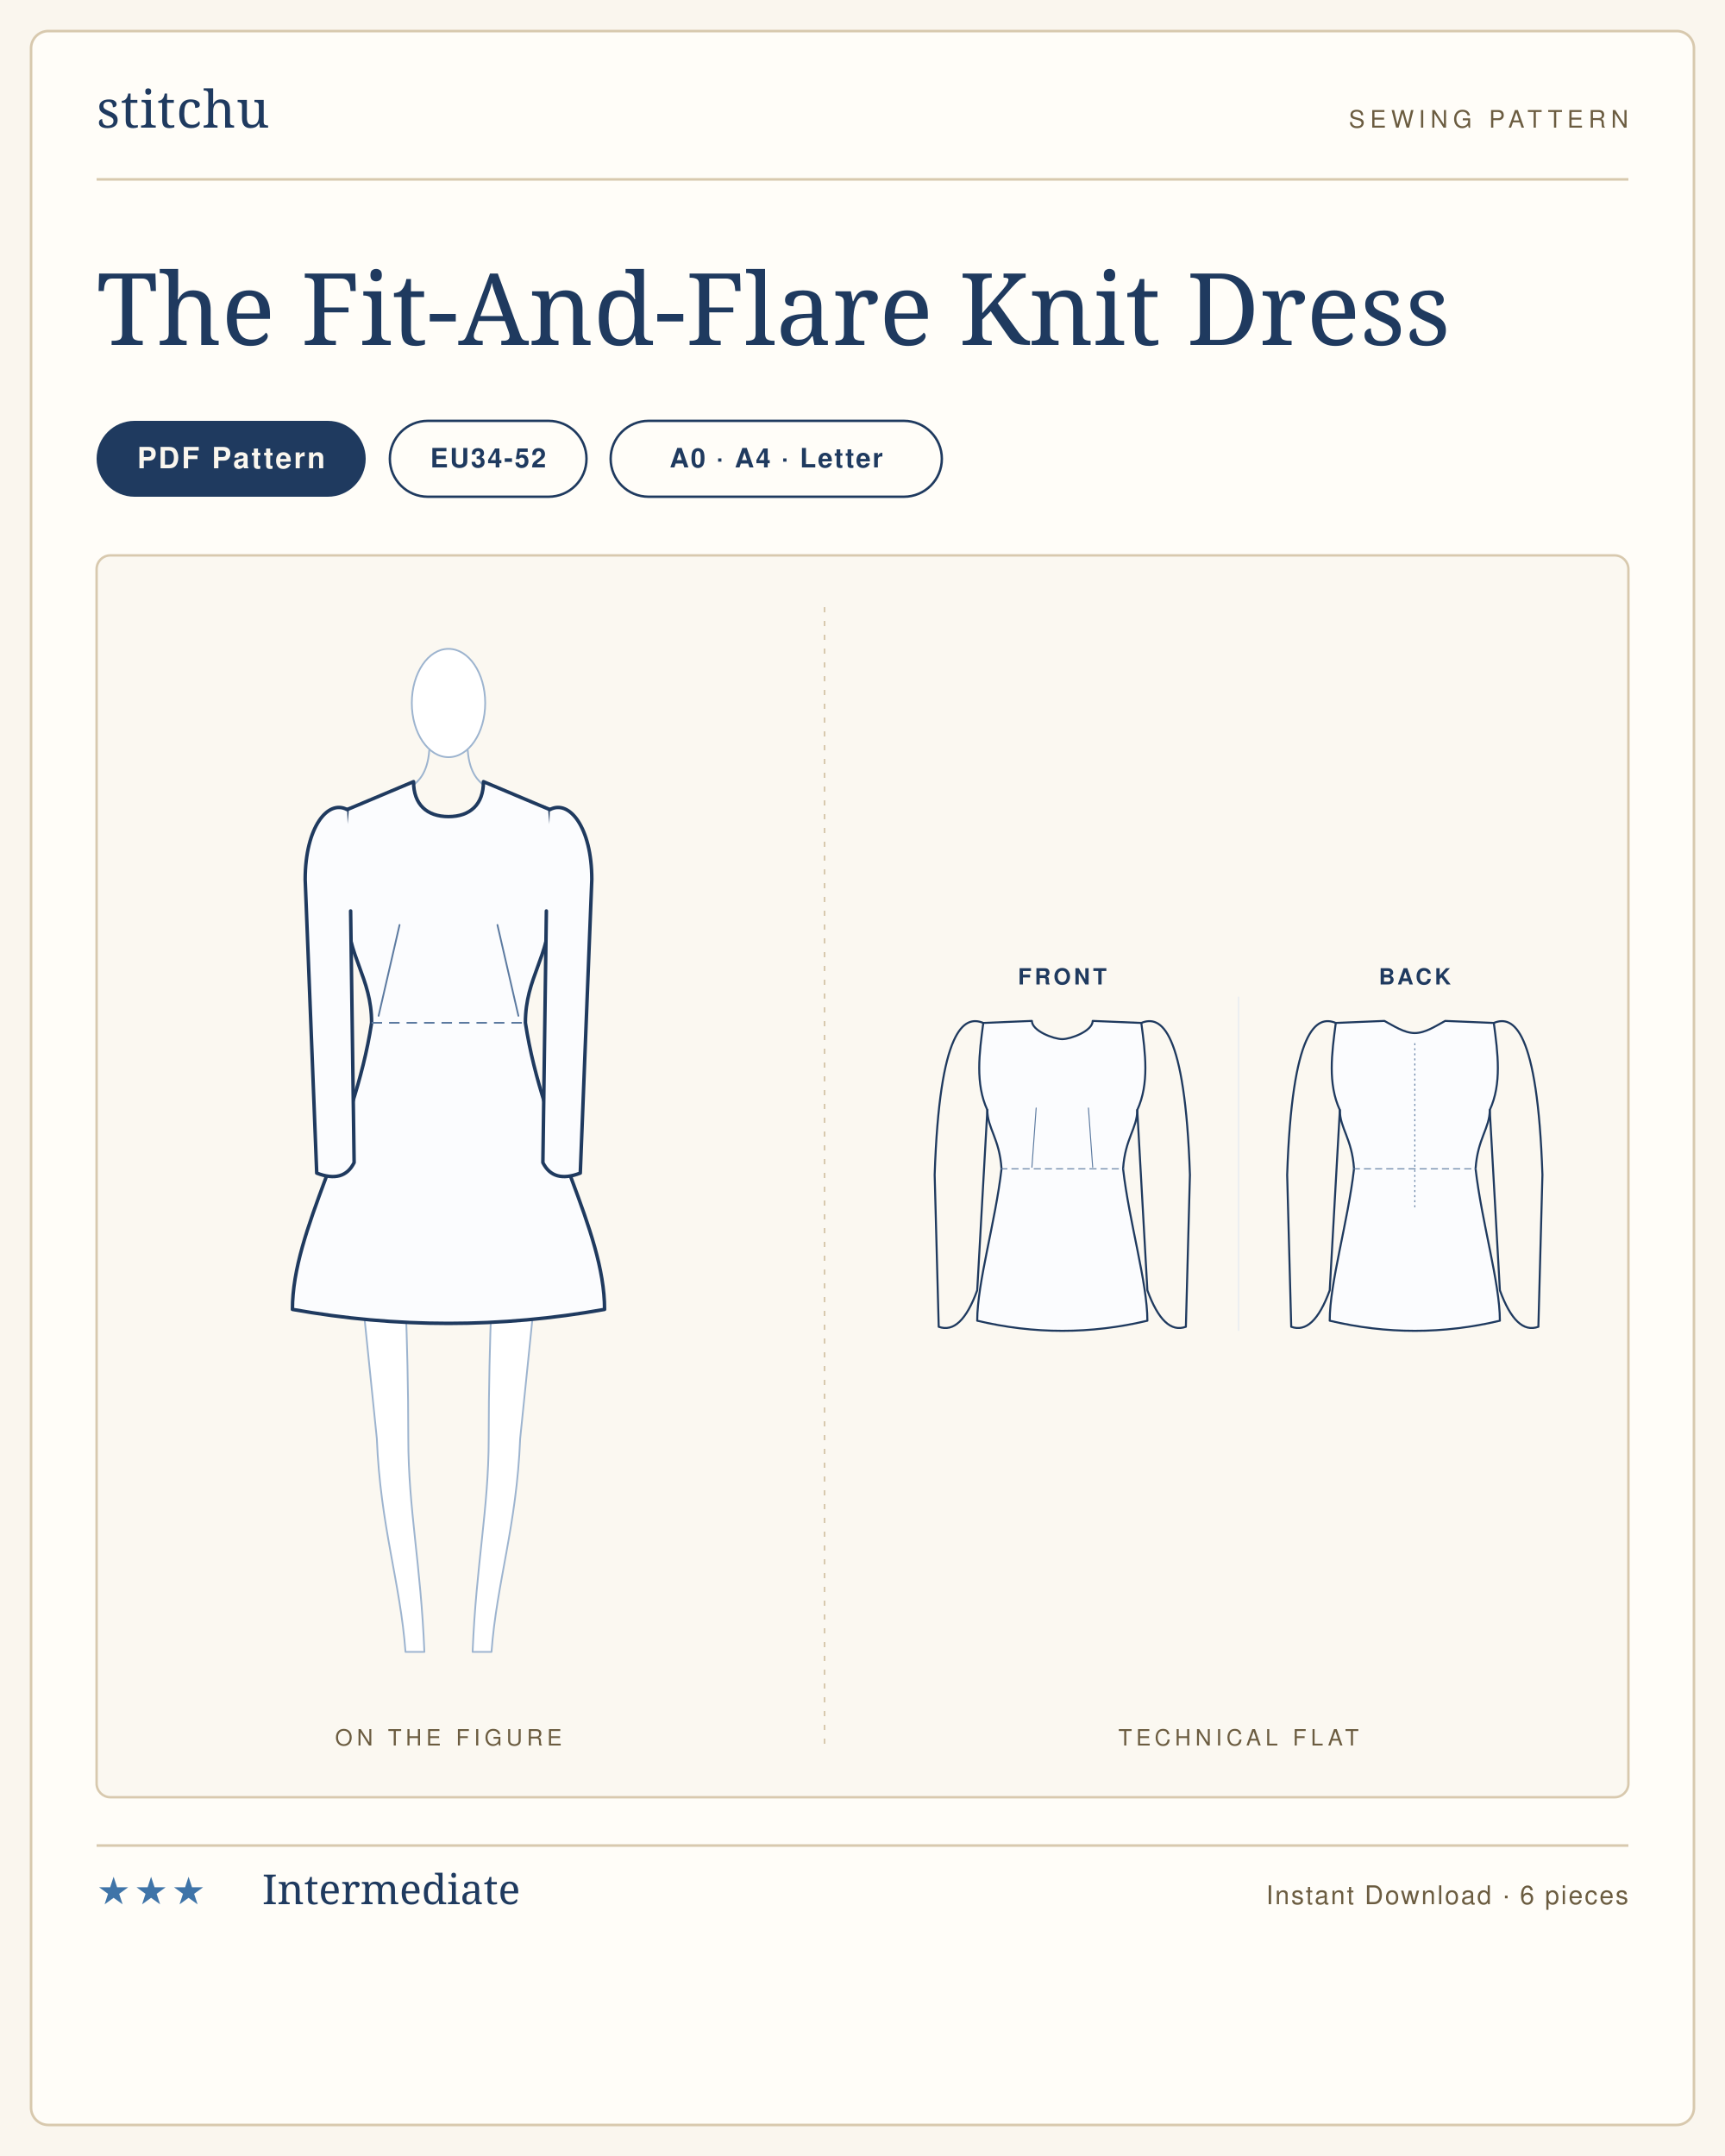
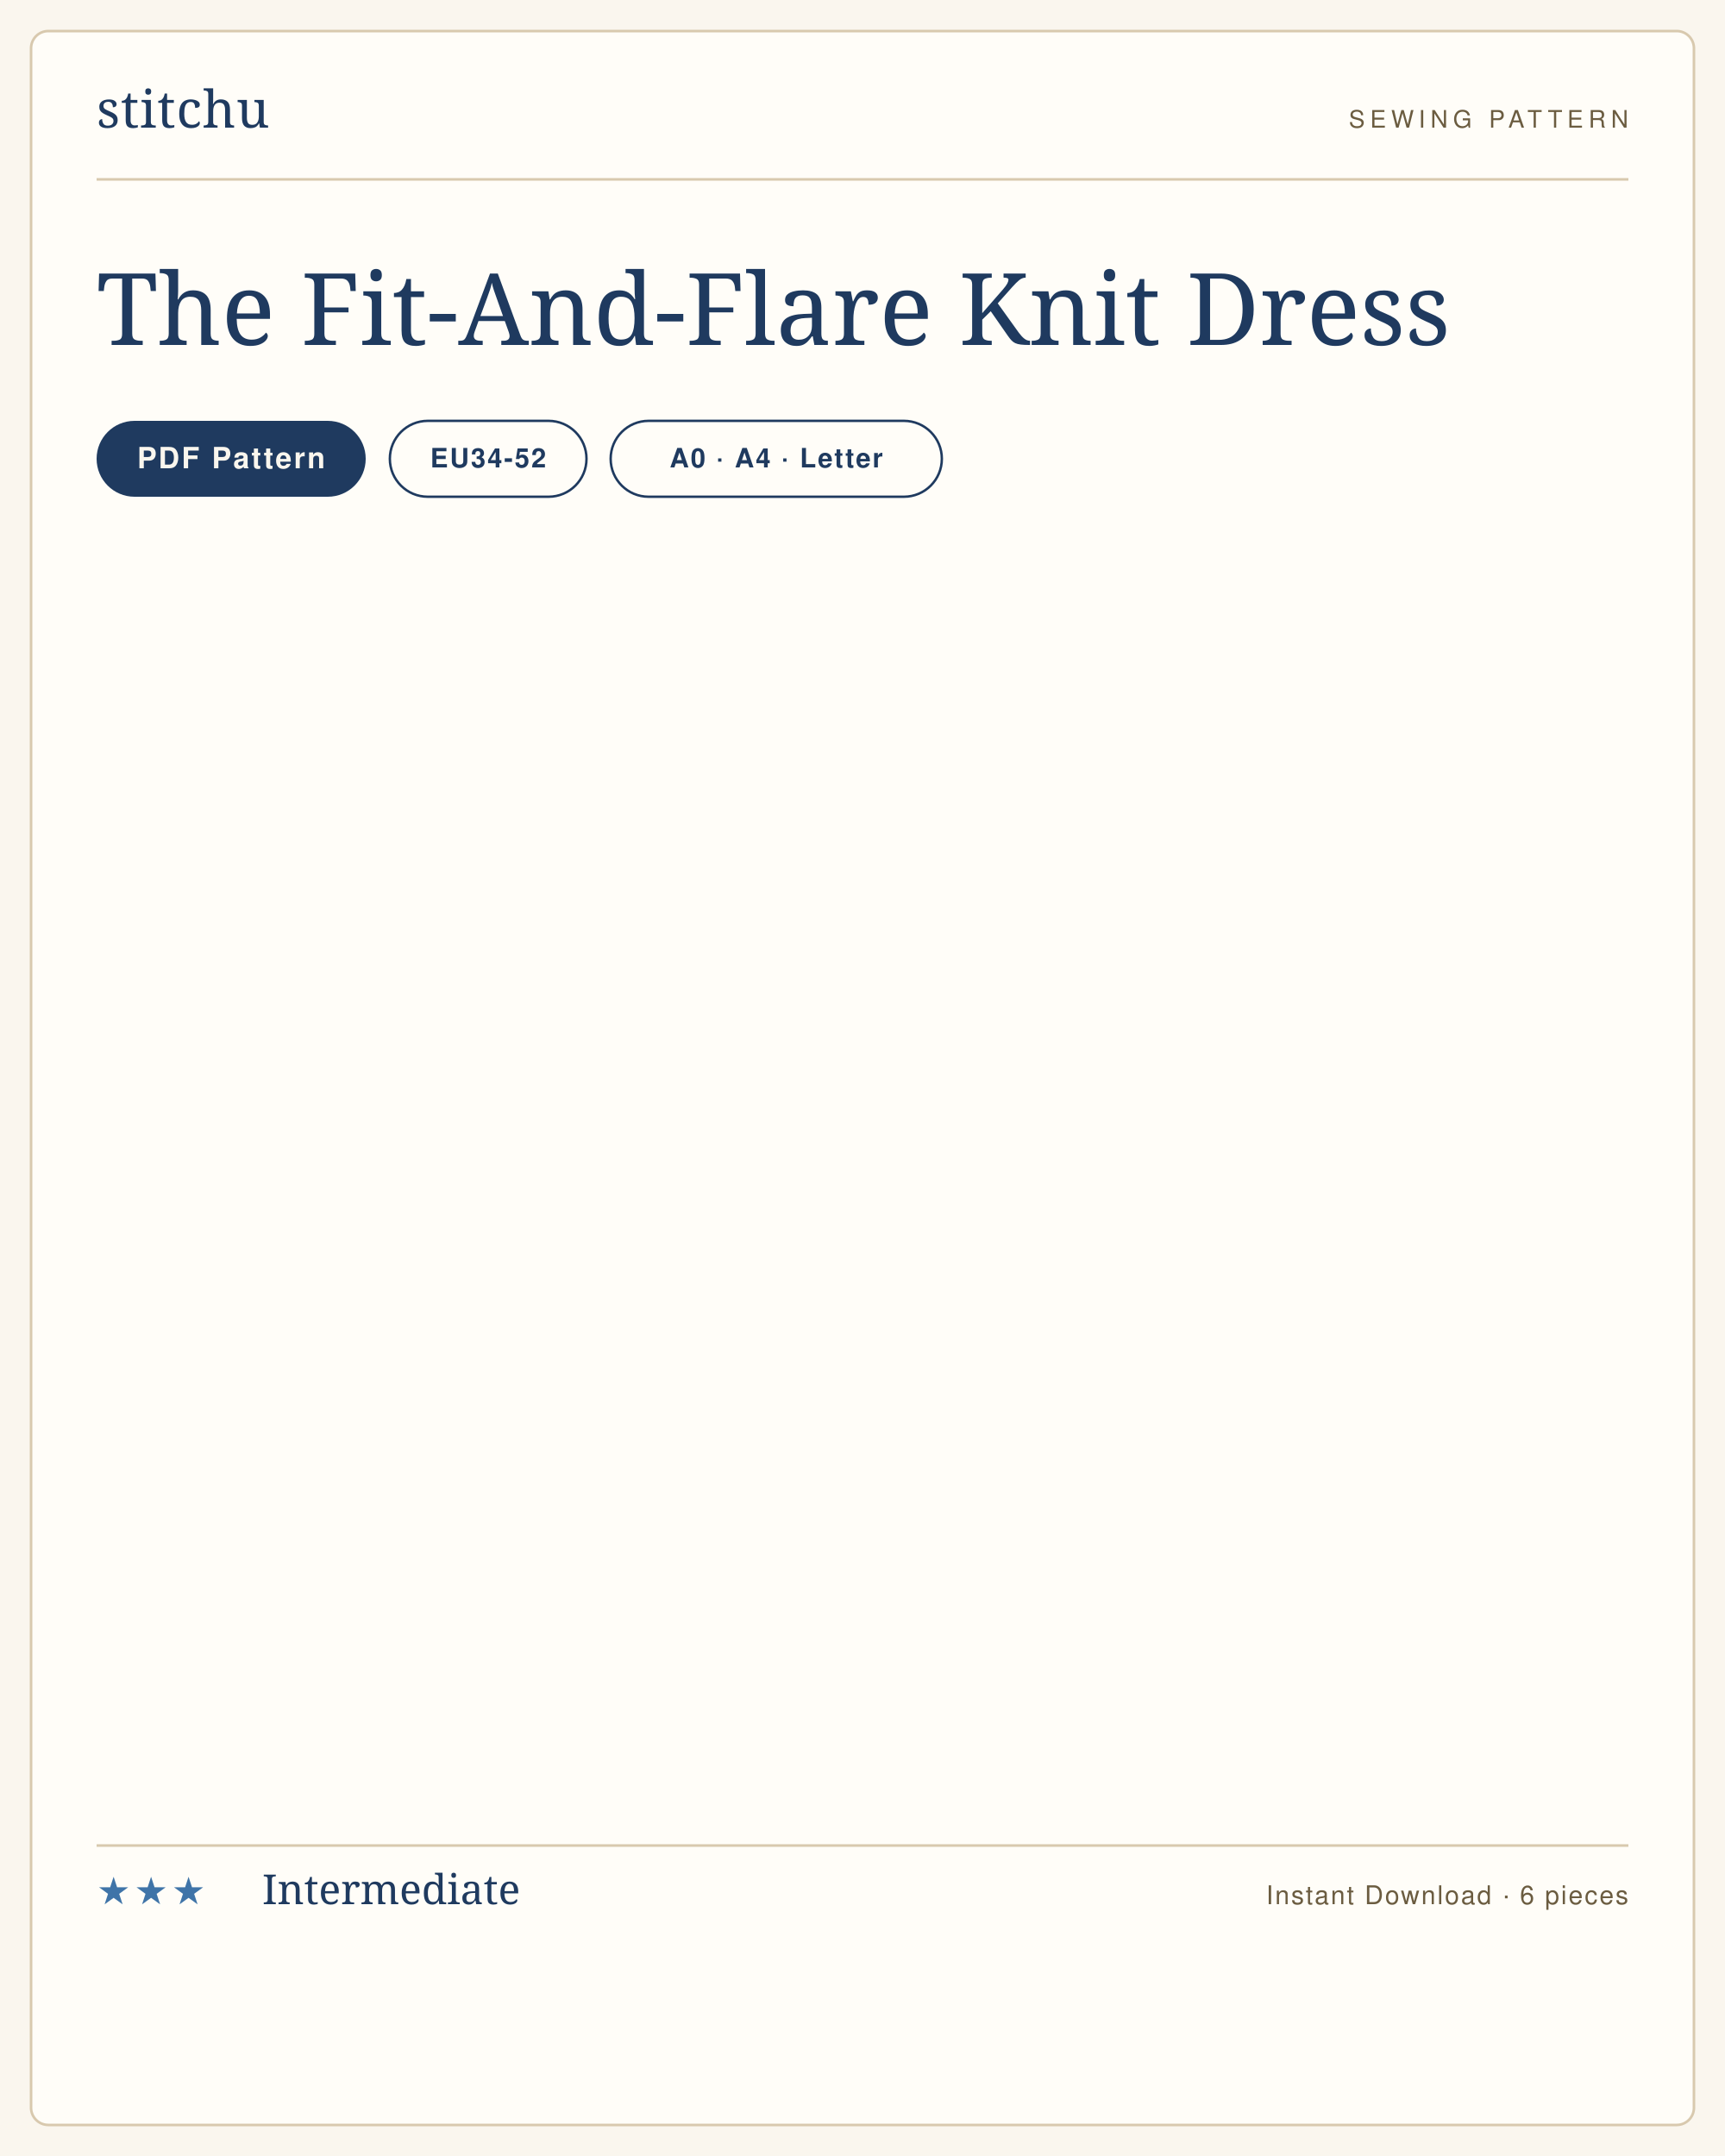
<svg xmlns="http://www.w3.org/2000/svg" viewBox="0 0 1000 1250" width="1000" height="1250" role="img" aria-label="The Fit-And-Flare Knit Dress sewing pattern listing card">
  <rect width="1000" height="1250" fill="#faf6ee" />
  <rect x="18" y="18" width="964" height="1214" rx="10" fill="#fffdf8" stroke="#d8c9ae" stroke-width="1.5" />
  <g transform="translate(56 74)">
    <text x="0" y="0" font-family="'Didot','Bodoni 72',Georgia,serif" font-size="30" fill="#1f3a5f" letter-spacing="0.5">stitchu</text>
  </g>
  <g transform="translate(944 74)">
    <text x="0" y="0" text-anchor="end" font-family="Helvetica,Arial,sans-serif" font-size="14" letter-spacing="3" fill="#6b5c40">SEWING PATTERN</text>
  </g>
  <line x1="56" y1="104" x2="944" y2="104" stroke="#d8c9ae" stroke-width="1.5" />
  <text x="56" y="200" font-family="'Didot','Bodoni 72',Georgia,serif" font-size="58" font-weight="400" fill="#1f3a5f">The Fit-And-Flare Knit Dress</text>
  <g>
    <rect x="56" y="244" width="156" height="44" rx="22" fill="#1f3a5f" />
    <text x="134" y="271.5" text-anchor="middle" font-family="Helvetica,Arial,sans-serif" font-size="17" font-weight="600" letter-spacing="1.2" fill="#faf6ee">PDF Pattern</text>
  </g>
  <g>
    <rect x="226" y="244" width="114" height="44" rx="22" fill="none" stroke="#1f3a5f" stroke-width="1.4" />
    <text x="283" y="271" text-anchor="middle" font-family="Helvetica,Arial,sans-serif" font-size="15.5" font-weight="600" letter-spacing="1" fill="#1f3a5f">EU34-52</text>
  </g>
  <g>
    <rect x="354" y="244" width="192" height="44" rx="22" fill="none" stroke="#1f3a5f" stroke-width="1.4" />
    <text x="450" y="271" text-anchor="middle" font-family="Helvetica,Arial,sans-serif" font-size="15.5" font-weight="600" letter-spacing="1" fill="#1f3a5f">A0 · A4 · Letter</text>
  </g>
-   <rect x="56" y="322" width="888" height="720" rx="8" fill="#fbf8f1" stroke="#d8c9ae" stroke-width="1.4" />
-   <line x1="478" y1="352" x2="478" y2="1012" stroke="#d8c9ae" stroke-width="1" stroke-dasharray="3 5" />
-   <text x="260" y="1012" text-anchor="middle" font-family="Helvetica,Arial,sans-serif" font-size="13" letter-spacing="2.5" fill="#6b5c40">ON THE FIGURE</text>
-   <text x="718" y="1012" text-anchor="middle" font-family="Helvetica,Arial,sans-serif" font-size="13" letter-spacing="2.5" fill="#6b5c40">TECHNICAL FLAT</text>
-   <svg x="145.209" y="362" width="229.582" height="616" viewBox="0 0 226.6 608.0" preserveAspectRatio="xMidYMid meet">
-     <g transform="translate(113.3 14.0)">
-       <g>
-         <path d="M 58.0 286.0 C 54.0 326.0 45.0 412.0 41.0 452.0 C 39.0 502.0 27.6 534.0 24.6 574.0 L 13.8 574.0 C 15.8 524.0 23.0 492.0 23.0 452.0 C 23.0 392.0 26.0 350.0 26.0 322.0 L 0 320.0" fill="#fff" stroke="#9db4cf" stroke-width="1" stroke-linejoin="round" stroke-linecap="round" />
-         <g transform="scale(-1,1)">
-           <path d="M 58.0 286.0 C 54.0 326.0 45.0 412.0 41.0 452.0 C 39.0 502.0 27.6 534.0 24.6 574.0 L 13.8 574.0 C 15.8 524.0 23.0 492.0 23.0 452.0 C 23.0 392.0 26.0 350.0 26.0 322.0 L 0 320.0" fill="#fff" stroke="#9db4cf" stroke-width="1" stroke-linejoin="round" stroke-linecap="round" />
-         </g>
-         <path d="M 20.0 78.0 L 60.0 92.0 C 60.0 116.0 56.0 130.0 52.0 150.0 C 52.0 184.0 38.0 184.0 38.0 214.0 C 38.0 244.0 58.0 252.0 58.0 286.0 C 58.0 306.0 36.0 314.0 0 320.0" fill="#fff" stroke="#9db4cf" stroke-width="1" stroke-linejoin="round" stroke-linecap="round" />
-         <g transform="scale(-1,1)">
-           <path d="M 20.0 78.0 L 60.0 92.0 C 60.0 116.0 56.0 130.0 52.0 150.0 C 52.0 184.0 38.0 184.0 38.0 214.0 C 38.0 244.0 58.0 252.0 58.0 286.0 C 58.0 306.0 36.0 314.0 0 320.0" fill="#fff" stroke="#9db4cf" stroke-width="1" stroke-linejoin="round" stroke-linecap="round" />
-         </g>
-         <path d="M 58.0 96.0 C 66.0 140.0 68.0 204.0 62.0 218.0 C 62.0 248.0 57.0 276.0 54.0 300.0" fill="none" stroke="#9db4cf" stroke-width="1" stroke-linecap="round" />
-         <g transform="scale(-1,1)">
-           <path d="M 58.0 96.0 C 66.0 140.0 68.0 204.0 62.0 218.0 C 62.0 248.0 57.0 276.0 54.0 300.0" fill="none" stroke="#9db4cf" stroke-width="1" stroke-linecap="round" />
-         </g>
-         <path d="M -11.0 58.0 C -12.0 72.0 -18.0 76.0 -20.0 78.0" fill="none" stroke="#9db4cf" stroke-width="1" stroke-linecap="round" />
-         <path d="M 11.0 58.0 C 12.0 72.0 18.0 76.0 20.0 78.0" fill="none" stroke="#9db4cf" stroke-width="1" stroke-linecap="round" />
-         <ellipse cx="0.0" cy="31.0" rx="21.0" ry="31.0" fill="#fff" stroke="#9db4cf" stroke-width="1" />
-       </g>
-       <path d="M 0 96.0 C 12.4 96.0 20.0 89.0 20.0 76.0 L 58.0 92.0 C 60.0 114.0 62.0 132.0 58.0 150.0 C 58.0 176.0 44.0 188.0 44.0 214.0 C 54.0 279.6 89.3 332.1 89.3 378.0 Q 44.6 386.0 0.0 386.0 Q -44.6 386.0 -89.3 378.0 C -89.3 332.1 -54.0 279.6 -44.0 214.0 C -44.0 188.0 -58.0 176.0 -58.0 150.0 C -62.0 132.0 -60.0 114.0 -58.0 92.0 L -20.0 76.0 C -20.0 89.0 -12.4 96.0 0.0 96.0 Z" fill="#fbfcfe" stroke="#1f3a5f" stroke-width="2" stroke-linejoin="round" stroke-linecap="round" />
-       <g>
-         <path d="M 58.0 92.0 C 69.0 86.0 82.0 102.0 82.0 132.0 L 75.4 300.0 Q 60.0 306.0 54.0 294.0 L 56.0 150.0 " fill="#fbfcfe" stroke="#1f3a5f" stroke-width="2" stroke-linejoin="round" stroke-linecap="round" />
-         <g transform="scale(-1,1)">
-           <path d="M 58.0 92.0 C 69.0 86.0 82.0 102.0 82.0 132.0 L 75.4 300.0 Q 60.0 306.0 54.0 294.0 L 56.0 150.0 " fill="#fbfcfe" stroke="#1f3a5f" stroke-width="2" stroke-linejoin="round" stroke-linecap="round" />
-         </g>
-       </g>
-       <line x1="-44.0" y1="214.0" x2="44.0" y2="214.0" stroke="#5c7aa0" stroke-width="1" stroke-dasharray="6 4" />
-       <path d="M -40.0 210.0 L -28.0 158.0" fill="none" stroke="#5c7aa0" stroke-width="1" stroke-linecap="round" />
-       <path d="M 40.0 210.0 L 28.0 158.0" fill="none" stroke="#5c7aa0" stroke-width="1" stroke-linecap="round" />
-     </g>
-   </svg>
-   <svg x="516" y="554.32" width="404" height="231.36" viewBox="0 0 688.0 394.0" preserveAspectRatio="xMidYMid meet">
-     <text x="170.0" y="28" text-anchor="middle" font-family="Helvetica,Arial,sans-serif" font-size="22" font-weight="600" letter-spacing="3" fill="#1f3a5f">FRONT</text>
-     <g transform="translate(24.0 40)">
-       <g transform="translate(146.0 20)">
-         <path d="M 0 22.0 C 8.4 22.0 30.0 13.9 30.0 4.0 L 78.0 6.0 C 82.0 36.0 86.0 66.0 74.0 92.0 C 74.0 110.0 62.0 120.0 60.0 150.0 C 66.0 202.5 84.0 262.5 84.0 300.0 Q 42.0 310.0 0.0 310.0 Q -42.0 310.0 -84.0 300.0 C -84.0 262.5 -66.0 202.5 -60.0 150.0 C -62.0 120.0 -74.0 110.0 -74.0 92.0 C -86.0 66.0 -82.0 36.0 -78.0 6.0 L -30.0 4.0 C -30.0 13.9 -8.4 22.0 0.0 22.0 Z" fill="#fbfcfe" stroke="#1f3a5f" stroke-width="2" stroke-linejoin="round" stroke-linecap="round" />
-         <g>
-           <path d="M 78.0 6.0 C 97.2 -2.0 121.2 12.0 126.0 156.0 L 122.0 306.0 Q 100.0 314.0 84.0 270.0 L 74.0 92.0 " fill="none" stroke="#1f3a5f" stroke-width="2" stroke-linejoin="round" stroke-linecap="round" />
-           <g transform="scale(-1,1)">
-             <path d="M 78.0 6.0 C 97.2 -2.0 121.2 12.0 126.0 156.0 L 122.0 306.0 Q 100.0 314.0 84.0 270.0 L 74.0 92.0 " fill="none" stroke="#1f3a5f" stroke-width="2" stroke-linejoin="round" stroke-linecap="round" />
-           </g>
-         </g>
-         <line x1="-61.2" y1="150.0" x2="61.2" y2="150.0" stroke="#5c7aa0" stroke-width="1" stroke-dasharray="7 4" />
-         <path d="M -30.0 148.5 L -25.8 90.0" fill="none" stroke="#5c7aa0" stroke-width="1" stroke-linecap="round" />
-         <path d="M 30.0 148.5 L 25.8 90.0" fill="none" stroke="#5c7aa0" stroke-width="1" stroke-linecap="round" />
-       </g>
-     </g>
-     <text x="518.0" y="28" text-anchor="middle" font-family="Helvetica,Arial,sans-serif" font-size="22" font-weight="600" letter-spacing="3" fill="#1f3a5f">BACK</text>
-     <g transform="translate(372.0 40)">
-       <g transform="translate(146.0 20)">
-         <path d="M 0 16.0 C 10.5 16.0 21.0 8.8 30.0 4.0 L 78.0 6.0 C 82.0 36.0 86.0 66.0 74.0 92.0 C 74.0 110.0 62.0 120.0 60.0 150.0 C 66.0 202.5 84.0 262.5 84.0 300.0 Q 42.0 310.0 0.0 310.0 Q -42.0 310.0 -84.0 300.0 C -84.0 262.5 -66.0 202.5 -60.0 150.0 C -62.0 120.0 -74.0 110.0 -74.0 92.0 C -86.0 66.0 -82.0 36.0 -78.0 6.0 L -30.0 4.0 C -21.0 8.8 -10.5 16.0 0.0 16.0 Z" fill="#fbfcfe" stroke="#1f3a5f" stroke-width="2" stroke-linejoin="round" stroke-linecap="round" />
-         <g>
-           <path d="M 78.0 6.0 C 97.2 -2.0 121.2 12.0 126.0 156.0 L 122.0 306.0 Q 100.0 314.0 84.0 270.0 L 74.0 92.0 " fill="none" stroke="#1f3a5f" stroke-width="2" stroke-linejoin="round" stroke-linecap="round" />
-           <g transform="scale(-1,1)">
-             <path d="M 78.0 6.0 C 97.2 -2.0 121.2 12.0 126.0 156.0 L 122.0 306.0 Q 100.0 314.0 84.0 270.0 L 74.0 92.0 " fill="none" stroke="#1f3a5f" stroke-width="2" stroke-linejoin="round" stroke-linecap="round" />
-           </g>
-         </g>
-         <line x1="-61.2" y1="150.0" x2="61.2" y2="150.0" stroke="#5c7aa0" stroke-width="1" stroke-dasharray="7 4" />
-         <line x1="0" y1="26.0" x2="0" y2="190.0" stroke="#5c7aa0" stroke-width="1" stroke-dasharray="2 3" />
-       </g>
-     </g>
-     <line x1="344.0" y1="40" x2="344.0" y2="370.0" stroke="#e2e9f2" stroke-width="1" />
-   </svg>
  <line x1="56" y1="1070" x2="944" y2="1070" stroke="#d8c9ae" stroke-width="1.5" />
  <text x="56" y="1104" font-family="Helvetica,Arial,sans-serif" font-size="22" letter-spacing="2" fill="#3f74a8">★★★</text>
  <text x="152" y="1104" font-family="'Didot','Bodoni 72',Georgia,serif" font-size="24" fill="#1f3a5f">Intermediate</text>
  <text x="944" y="1104" text-anchor="end" font-family="Helvetica,Arial,sans-serif" font-size="15" letter-spacing="1" fill="#6b5c40">Instant Download · 6 pieces</text>
</svg>
